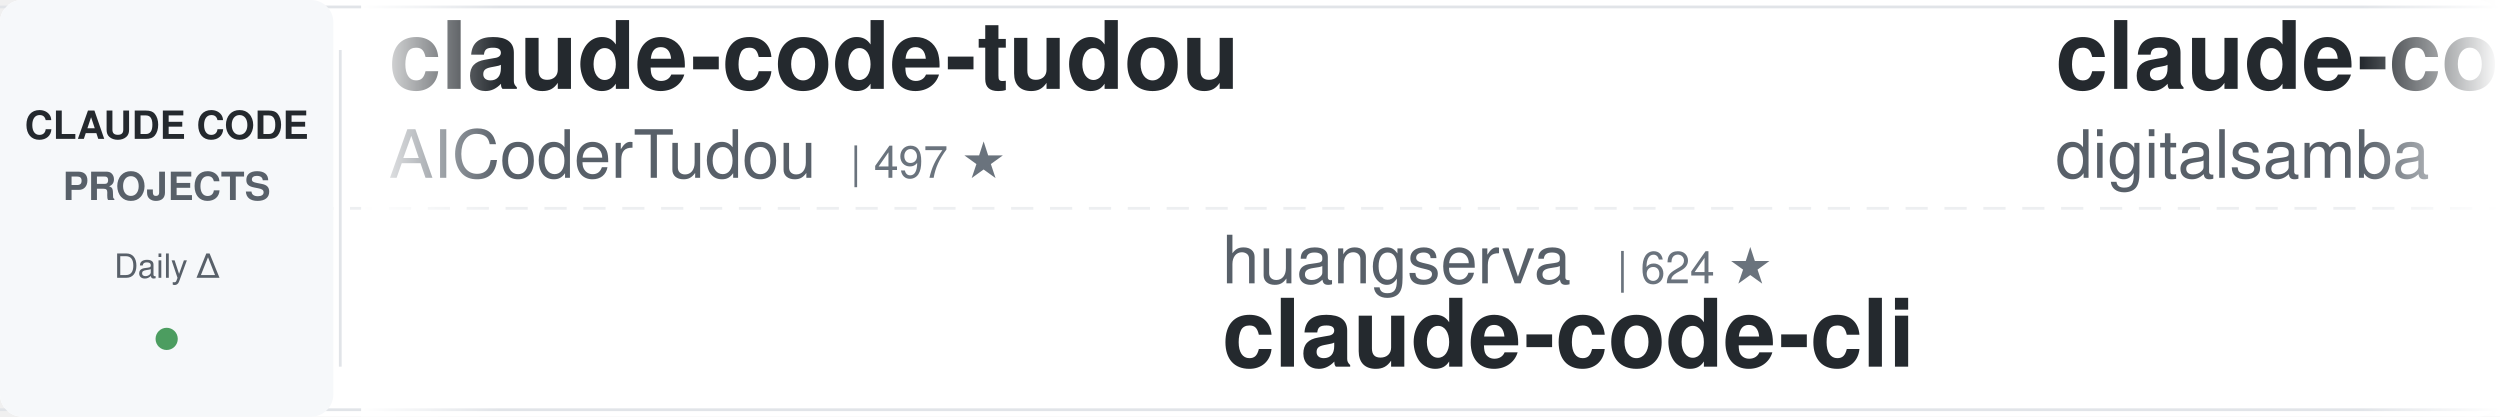
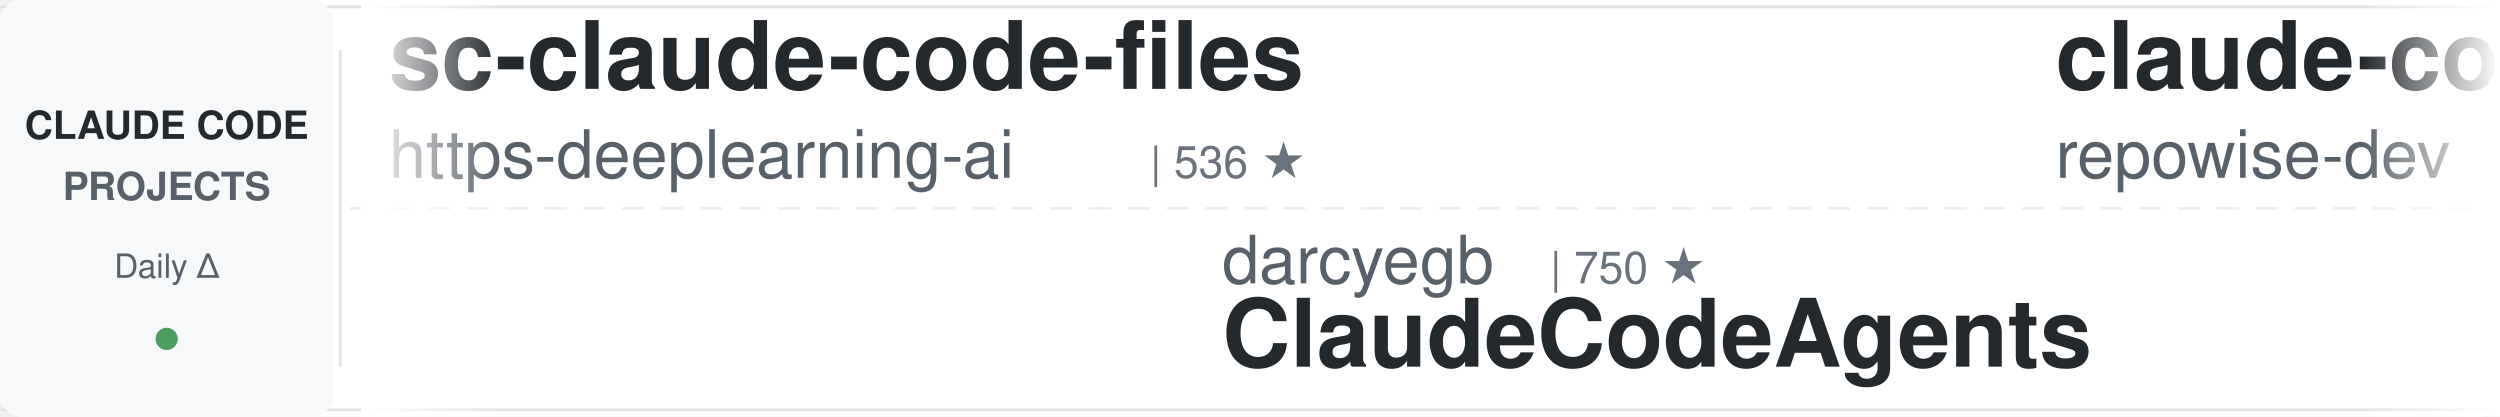
<svg xmlns="http://www.w3.org/2000/svg" width="900" height="150">
  <defs>
    <linearGradient id="leftFade" x1="0%" y1="0%" x2="100%" y2="0%">
      <stop offset="0%" style="stop-color:#ffffff;stop-opacity:1" />
      <stop offset="100%" style="stop-color:#ffffff;stop-opacity:0" />
    </linearGradient>
    <linearGradient id="rightFade" x1="0%" y1="0%" x2="100%" y2="0%">
      <stop offset="0%" style="stop-color:#ffffff;stop-opacity:0" />
      <stop offset="100%" style="stop-color:#ffffff;stop-opacity:1" />
    </linearGradient>
  </defs>
  <rect width="900" height="150" fill="#ffffff" rx="8" />
  <rect x="0" y="2" width="900" height="1" fill="#e1e4e8" />
  <rect x="0" y="147" width="900" height="1" fill="#e1e4e8" />
  <line x1="0" y1="75" x2="900" y2="75" stroke="#e1e4e8" stroke-width="1" stroke-dasharray="8 6" opacity="0.6" />
  <rect x="0" y="0" width="120" height="150" fill="#f6f8fa" rx="8" />
  <text x="60" y="50" font-family="-apple-system, BlinkMacSystemFont, 'Segoe UI', Helvetica, Arial, sans-serif" font-size="14" font-weight="600" fill="#24292e" text-anchor="middle">CLAUDE CODE</text>
  <text x="60" y="72" font-family="-apple-system, BlinkMacSystemFont, 'Segoe UI', Helvetica, Arial, sans-serif" font-size="14" font-weight="600" fill="#586069" text-anchor="middle">PROJECTS</text>
  <text x="60" y="100" font-family="-apple-system, BlinkMacSystemFont, 'Segoe UI', Helvetica, Arial, sans-serif" font-size="12" font-weight="500" fill="#586069" text-anchor="middle">Daily Δ</text>
  <circle cx="60" cy="122" r="4" fill="#22863a" opacity="0.8" />
  <rect x="122" y="18" width="1" height="114" fill="#e1e4e8" />
  <clipPath id="tickerClip">
    <rect x="130" y="0" width="770" height="150" />
  </clipPath>
  <g clip-path="url(#tickerClip)">
    <g id="tickerItems">
      <animateTransform attributeName="transform" attributeType="XML" type="translate" from="0 0" to="-3000 0" dur="54s" repeatCount="indefinite" />
      <g transform="translate(0, 0)">
+         <text x="140" y="32" font-family="-apple-system, BlinkMacSystemFont, 'Segoe UI', Helvetica, Arial, sans-serif" font-size="34" font-weight="600" fill="#24292e">sc-claude-code-files</text>
+         <text x="140" y="64" font-family="-apple-system, BlinkMacSystemFont, 'Segoe UI', Helvetica, Arial, sans-serif" font-size="24" font-weight="400" fill="#586069">https-deeplearning-ai</text>
+         <text x="414" y="64" font-family="-apple-system, BlinkMacSystemFont, 'Segoe UI', Helvetica, Arial, sans-serif" font-size="16" font-weight="500" fill="#6a737d">| 536 ★</text>
+       </g>
+       <g transform="translate(300, 0)">
+         <text x="140" y="102" font-family="-apple-system, BlinkMacSystemFont, 'Segoe UI', Helvetica, Arial, sans-serif" font-size="24" font-weight="400" fill="#586069">darcyegb</text>
+         <text x="258" y="102" font-family="-apple-system, BlinkMacSystemFont, 'Segoe UI', Helvetica, Arial, sans-serif" font-size="16" font-weight="500" fill="#6a737d">| 750 ★</text>
+         <text x="140" y="132" font-family="-apple-system, BlinkMacSystemFont, 'Segoe UI', Helvetica, Arial, sans-serif" font-size="34" font-weight="600" fill="#24292e">ClaudeCodeAgents</text>
+       </g>
+       <g transform="translate(600, 0)">
+         <text x="140" y="32" font-family="-apple-system, BlinkMacSystemFont, 'Segoe UI', Helvetica, Arial, sans-serif" font-size="34" font-weight="600" fill="#24292e">claude-code-prompts</text>
+         <text x="140" y="64" font-family="-apple-system, BlinkMacSystemFont, 'Segoe UI', Helvetica, Arial, sans-serif" font-size="24" font-weight="400" fill="#586069">repowise-dev</text>
+         <text x="306" y="64" font-family="-apple-system, BlinkMacSystemFont, 'Segoe UI', Helvetica, Arial, sans-serif" font-size="16" font-weight="500" fill="#6a737d">| 1.2K ★</text>
+       </g>
+       <g transform="translate(900, 0)">
+         <text x="140" y="102" font-family="-apple-system, BlinkMacSystemFont, 'Segoe UI', Helvetica, Arial, sans-serif" font-size="24" font-weight="400" fill="#586069">alejandrobalderas</text>
+         <text x="366" y="102" font-family="-apple-system, BlinkMacSystemFont, 'Segoe UI', Helvetica, Arial, sans-serif" font-size="16" font-weight="500" fill="#6a737d">| 2.7K ★</text>
+         <text x="140" y="132" font-family="-apple-system, BlinkMacSystemFont, 'Segoe UI', Helvetica, Arial, sans-serif" font-size="34" font-weight="600" fill="#24292e">claude-code-from-source</text>
+       </g>
+       <g transform="translate(1200, 0)">
        <text x="140" y="32" font-family="-apple-system, BlinkMacSystemFont, 'Segoe UI', Helvetica, Arial, sans-serif" font-size="34" font-weight="600" fill="#24292e">claude-code-tudou</text>
        <text x="140" y="64" font-family="-apple-system, BlinkMacSystemFont, 'Segoe UI', Helvetica, Arial, sans-serif" font-size="24" font-weight="400" fill="#586069">AICoderTudou</text>
        <text x="306" y="64" font-family="-apple-system, BlinkMacSystemFont, 'Segoe UI', Helvetica, Arial, sans-serif" font-size="16" font-weight="500" fill="#6a737d">| 497 ★</text>
      </g>
-       <g transform="translate(300, 0)">
-         <text x="140" y="102" font-family="-apple-system, BlinkMacSystemFont, 'Segoe UI', Helvetica, Arial, sans-serif" font-size="24" font-weight="400" fill="#586069">huangserva</text>
-         <text x="282" y="102" font-family="-apple-system, BlinkMacSystemFont, 'Segoe UI', Helvetica, Arial, sans-serif" font-size="16" font-weight="500" fill="#6a737d">| 624 ★</text>
-         <text x="140" y="132" font-family="-apple-system, BlinkMacSystemFont, 'Segoe UI', Helvetica, Arial, sans-serif" font-size="34" font-weight="600" fill="#24292e">claude-code-cli</text>
-       </g>
-       <g transform="translate(600, 0)">
-         <text x="140" y="32" font-family="-apple-system, BlinkMacSystemFont, 'Segoe UI', Helvetica, Arial, sans-serif" font-size="34" font-weight="600" fill="#24292e">claude-code-video-toolki...</text>
-         <text x="140" y="64" font-family="-apple-system, BlinkMacSystemFont, 'Segoe UI', Helvetica, Arial, sans-serif" font-size="24" font-weight="400" fill="#586069">digitalsamba</text>
-         <text x="306" y="64" font-family="-apple-system, BlinkMacSystemFont, 'Segoe UI', Helvetica, Arial, sans-serif" font-size="16" font-weight="500" fill="#6a737d">| 1.8K ★</text>
-       </g>
-       <g transform="translate(900, 0)">
-         <text x="140" y="102" font-family="-apple-system, BlinkMacSystemFont, 'Segoe UI', Helvetica, Arial, sans-serif" font-size="24" font-weight="400" fill="#586069">affaan-m</text>
-         <text x="258" y="102" font-family="-apple-system, BlinkMacSystemFont, 'Segoe UI', Helvetica, Arial, sans-serif" font-size="16" font-weight="500" fill="#6a737d">| 232.8K ★</text>
-         <text x="140" y="132" font-family="-apple-system, BlinkMacSystemFont, 'Segoe UI', Helvetica, Arial, sans-serif" font-size="34" font-weight="600" fill="#24292e">ECC</text>
-       </g>
-       <g transform="translate(1200, 0)">
-         <text x="140" y="32" font-family="-apple-system, BlinkMacSystemFont, 'Segoe UI', Helvetica, Arial, sans-serif" font-size="34" font-weight="600" fill="#24292e">claude-code-from-source</text>
-         <text x="140" y="64" font-family="-apple-system, BlinkMacSystemFont, 'Segoe UI', Helvetica, Arial, sans-serif" font-size="24" font-weight="400" fill="#586069">alejandrobalderas</text>
-         <text x="366" y="64" font-family="-apple-system, BlinkMacSystemFont, 'Segoe UI', Helvetica, Arial, sans-serif" font-size="16" font-weight="500" fill="#6a737d">| 2.7K ★</text>
-       </g>
      <g transform="translate(1500, 0)">
-         <text x="140" y="102" font-family="-apple-system, BlinkMacSystemFont, 'Segoe UI', Helvetica, Arial, sans-serif" font-size="24" font-weight="400" fill="#586069">simonw</text>
-         <text x="234" y="102" font-family="-apple-system, BlinkMacSystemFont, 'Segoe UI', Helvetica, Arial, sans-serif" font-size="16" font-weight="500" fill="#6a737d">| 1.6K ★</text>
-         <text x="140" y="132" font-family="-apple-system, BlinkMacSystemFont, 'Segoe UI', Helvetica, Arial, sans-serif" font-size="34" font-weight="600" fill="#24292e">claude-code-transcripts</text>
+         <text x="140" y="102" font-family="-apple-system, BlinkMacSystemFont, 'Segoe UI', Helvetica, Arial, sans-serif" font-size="24" font-weight="400" fill="#586069">oboard</text>
+         <text x="234" y="102" font-family="-apple-system, BlinkMacSystemFont, 'Segoe UI', Helvetica, Arial, sans-serif" font-size="16" font-weight="500" fill="#6a737d">| 3.3K ★</text>
+         <text x="140" y="132" font-family="-apple-system, BlinkMacSystemFont, 'Segoe UI', Helvetica, Arial, sans-serif" font-size="34" font-weight="600" fill="#24292e">claude-code-rev</text>
      </g>
      <g transform="translate(1800, 0)">
-         <text x="140" y="32" font-family="-apple-system, BlinkMacSystemFont, 'Segoe UI', Helvetica, Arial, sans-serif" font-size="34" font-weight="600" fill="#24292e">ralph-claude-code</text>
-         <text x="140" y="64" font-family="-apple-system, BlinkMacSystemFont, 'Segoe UI', Helvetica, Arial, sans-serif" font-size="24" font-weight="400" fill="#586069">frankbria</text>
-         <text x="270" y="64" font-family="-apple-system, BlinkMacSystemFont, 'Segoe UI', Helvetica, Arial, sans-serif" font-size="16" font-weight="500" fill="#6a737d">| 9.6K ★</text>
+         <text x="140" y="32" font-family="-apple-system, BlinkMacSystemFont, 'Segoe UI', Helvetica, Arial, sans-serif" font-size="34" font-weight="600" fill="#24292e">claude-code-source</text>
+         <text x="140" y="64" font-family="-apple-system, BlinkMacSystemFont, 'Segoe UI', Helvetica, Arial, sans-serif" font-size="24" font-weight="400" fill="#586069">AprilNEA</text>
+         <text x="258" y="64" font-family="-apple-system, BlinkMacSystemFont, 'Segoe UI', Helvetica, Arial, sans-serif" font-size="16" font-weight="500" fill="#6a737d">| 392 ★</text>
      </g>
      <g transform="translate(2100, 0)">
-         <text x="140" y="102" font-family="-apple-system, BlinkMacSystemFont, 'Segoe UI', Helvetica, Arial, sans-serif" font-size="24" font-weight="400" fill="#586069">pedrohcgs</text>
-         <text x="270" y="102" font-family="-apple-system, BlinkMacSystemFont, 'Segoe UI', Helvetica, Arial, sans-serif" font-size="16" font-weight="500" fill="#6a737d">| 1.4K ★</text>
-         <text x="140" y="132" font-family="-apple-system, BlinkMacSystemFont, 'Segoe UI', Helvetica, Arial, sans-serif" font-size="34" font-weight="600" fill="#24292e">claude-code-my-workflow</text>
+         <text x="140" y="102" font-family="-apple-system, BlinkMacSystemFont, 'Segoe UI', Helvetica, Arial, sans-serif" font-size="24" font-weight="400" fill="#586069">RichardAtCT</text>
+         <text x="294" y="102" font-family="-apple-system, BlinkMacSystemFont, 'Segoe UI', Helvetica, Arial, sans-serif" font-size="16" font-weight="500" fill="#6a737d">| 2.7K ★</text>
+         <text x="140" y="132" font-family="-apple-system, BlinkMacSystemFont, 'Segoe UI', Helvetica, Arial, sans-serif" font-size="34" font-weight="600" fill="#24292e">claude-code-telegram</text>
      </g>
      <g transform="translate(2400, 0)">
-         <text x="140" y="32" font-family="-apple-system, BlinkMacSystemFont, 'Segoe UI', Helvetica, Arial, sans-serif" font-size="34" font-weight="600" fill="#24292e">system_prompts_leaks</text>
-         <text x="140" y="64" font-family="-apple-system, BlinkMacSystemFont, 'Segoe UI', Helvetica, Arial, sans-serif" font-size="24" font-weight="400" fill="#586069">asgeirtj</text>
-         <text x="258" y="64" font-family="-apple-system, BlinkMacSystemFont, 'Segoe UI', Helvetica, Arial, sans-serif" font-size="16" font-weight="500" fill="#6a737d">| 60.3K ★</text>
+         <text x="140" y="32" font-family="-apple-system, BlinkMacSystemFont, 'Segoe UI', Helvetica, Arial, sans-serif" font-size="34" font-weight="600" fill="#24292e">claude-code-local</text>
+         <text x="140" y="64" font-family="-apple-system, BlinkMacSystemFont, 'Segoe UI', Helvetica, Arial, sans-serif" font-size="24" font-weight="400" fill="#586069">nicedreamzapp</text>
+         <text x="318" y="64" font-family="-apple-system, BlinkMacSystemFont, 'Segoe UI', Helvetica, Arial, sans-serif" font-size="16" font-weight="500" fill="#6a737d">| 3.0K ★</text>
      </g>
      <g transform="translate(2700, 0)">
-         <text x="140" y="102" font-family="-apple-system, BlinkMacSystemFont, 'Segoe UI', Helvetica, Arial, sans-serif" font-size="24" font-weight="400" fill="#586069">anthropics</text>
-         <text x="282" y="102" font-family="-apple-system, BlinkMacSystemFont, 'Segoe UI', Helvetica, Arial, sans-serif" font-size="16" font-weight="500" fill="#6a737d">| 163.9K ★</text>
-         <text x="140" y="132" font-family="-apple-system, BlinkMacSystemFont, 'Segoe UI', Helvetica, Arial, sans-serif" font-size="34" font-weight="600" fill="#24292e">skills</text>
+         <text x="140" y="102" font-family="-apple-system, BlinkMacSystemFont, 'Segoe UI', Helvetica, Arial, sans-serif" font-size="24" font-weight="400" fill="#586069">feiskyer</text>
+         <text x="258" y="102" font-family="-apple-system, BlinkMacSystemFont, 'Segoe UI', Helvetica, Arial, sans-serif" font-size="16" font-weight="500" fill="#6a737d">| 1.6K ★</text>
+         <text x="140" y="132" font-family="-apple-system, BlinkMacSystemFont, 'Segoe UI', Helvetica, Arial, sans-serif" font-size="34" font-weight="600" fill="#24292e">claude-code-settings</text>
      </g>
      <g transform="translate(3000, 0)">
-         <text x="140" y="32" font-family="-apple-system, BlinkMacSystemFont, 'Segoe UI', Helvetica, Arial, sans-serif" font-size="34" font-weight="600" fill="#24292e">claude-code-tudou</text>
-         <text x="140" y="64" font-family="-apple-system, BlinkMacSystemFont, 'Segoe UI', Helvetica, Arial, sans-serif" font-size="24" font-weight="400" fill="#586069">AICoderTudou</text>
-         <text x="306" y="64" font-family="-apple-system, BlinkMacSystemFont, 'Segoe UI', Helvetica, Arial, sans-serif" font-size="16" font-weight="500" fill="#6a737d">| 497 ★</text>
+         <text x="140" y="32" font-family="-apple-system, BlinkMacSystemFont, 'Segoe UI', Helvetica, Arial, sans-serif" font-size="34" font-weight="600" fill="#24292e">sc-claude-code-files</text>
+         <text x="140" y="64" font-family="-apple-system, BlinkMacSystemFont, 'Segoe UI', Helvetica, Arial, sans-serif" font-size="24" font-weight="400" fill="#586069">https-deeplearning-ai</text>
+         <text x="414" y="64" font-family="-apple-system, BlinkMacSystemFont, 'Segoe UI', Helvetica, Arial, sans-serif" font-size="16" font-weight="500" fill="#6a737d">| 536 ★</text>
      </g>
      <g transform="translate(3300, 0)">
-         <text x="140" y="102" font-family="-apple-system, BlinkMacSystemFont, 'Segoe UI', Helvetica, Arial, sans-serif" font-size="24" font-weight="400" fill="#586069">huangserva</text>
-         <text x="282" y="102" font-family="-apple-system, BlinkMacSystemFont, 'Segoe UI', Helvetica, Arial, sans-serif" font-size="16" font-weight="500" fill="#6a737d">| 624 ★</text>
-         <text x="140" y="132" font-family="-apple-system, BlinkMacSystemFont, 'Segoe UI', Helvetica, Arial, sans-serif" font-size="34" font-weight="600" fill="#24292e">claude-code-cli</text>
+         <text x="140" y="102" font-family="-apple-system, BlinkMacSystemFont, 'Segoe UI', Helvetica, Arial, sans-serif" font-size="24" font-weight="400" fill="#586069">darcyegb</text>
+         <text x="258" y="102" font-family="-apple-system, BlinkMacSystemFont, 'Segoe UI', Helvetica, Arial, sans-serif" font-size="16" font-weight="500" fill="#6a737d">| 750 ★</text>
+         <text x="140" y="132" font-family="-apple-system, BlinkMacSystemFont, 'Segoe UI', Helvetica, Arial, sans-serif" font-size="34" font-weight="600" fill="#24292e">ClaudeCodeAgents</text>
      </g>
      <g transform="translate(3600, 0)">
-         <text x="140" y="32" font-family="-apple-system, BlinkMacSystemFont, 'Segoe UI', Helvetica, Arial, sans-serif" font-size="34" font-weight="600" fill="#24292e">claude-code-video-toolki...</text>
-         <text x="140" y="64" font-family="-apple-system, BlinkMacSystemFont, 'Segoe UI', Helvetica, Arial, sans-serif" font-size="24" font-weight="400" fill="#586069">digitalsamba</text>
-         <text x="306" y="64" font-family="-apple-system, BlinkMacSystemFont, 'Segoe UI', Helvetica, Arial, sans-serif" font-size="16" font-weight="500" fill="#6a737d">| 1.8K ★</text>
+         <text x="140" y="32" font-family="-apple-system, BlinkMacSystemFont, 'Segoe UI', Helvetica, Arial, sans-serif" font-size="34" font-weight="600" fill="#24292e">claude-code-prompts</text>
+         <text x="140" y="64" font-family="-apple-system, BlinkMacSystemFont, 'Segoe UI', Helvetica, Arial, sans-serif" font-size="24" font-weight="400" fill="#586069">repowise-dev</text>
+         <text x="306" y="64" font-family="-apple-system, BlinkMacSystemFont, 'Segoe UI', Helvetica, Arial, sans-serif" font-size="16" font-weight="500" fill="#6a737d">| 1.2K ★</text>
      </g>
      <g transform="translate(3900, 0)">
-         <text x="140" y="102" font-family="-apple-system, BlinkMacSystemFont, 'Segoe UI', Helvetica, Arial, sans-serif" font-size="24" font-weight="400" fill="#586069">affaan-m</text>
-         <text x="258" y="102" font-family="-apple-system, BlinkMacSystemFont, 'Segoe UI', Helvetica, Arial, sans-serif" font-size="16" font-weight="500" fill="#6a737d">| 232.8K ★</text>
-         <text x="140" y="132" font-family="-apple-system, BlinkMacSystemFont, 'Segoe UI', Helvetica, Arial, sans-serif" font-size="34" font-weight="600" fill="#24292e">ECC</text>
+         <text x="140" y="102" font-family="-apple-system, BlinkMacSystemFont, 'Segoe UI', Helvetica, Arial, sans-serif" font-size="24" font-weight="400" fill="#586069">alejandrobalderas</text>
+         <text x="366" y="102" font-family="-apple-system, BlinkMacSystemFont, 'Segoe UI', Helvetica, Arial, sans-serif" font-size="16" font-weight="500" fill="#6a737d">| 2.7K ★</text>
+         <text x="140" y="132" font-family="-apple-system, BlinkMacSystemFont, 'Segoe UI', Helvetica, Arial, sans-serif" font-size="34" font-weight="600" fill="#24292e">claude-code-from-source</text>
      </g>
    </g>
  </g>
  <rect x="130" y="0" width="50" height="150" fill="url(#leftFade)" />
  <rect x="850" y="0" width="50" height="150" fill="url(#rightFade)" />
</svg>
